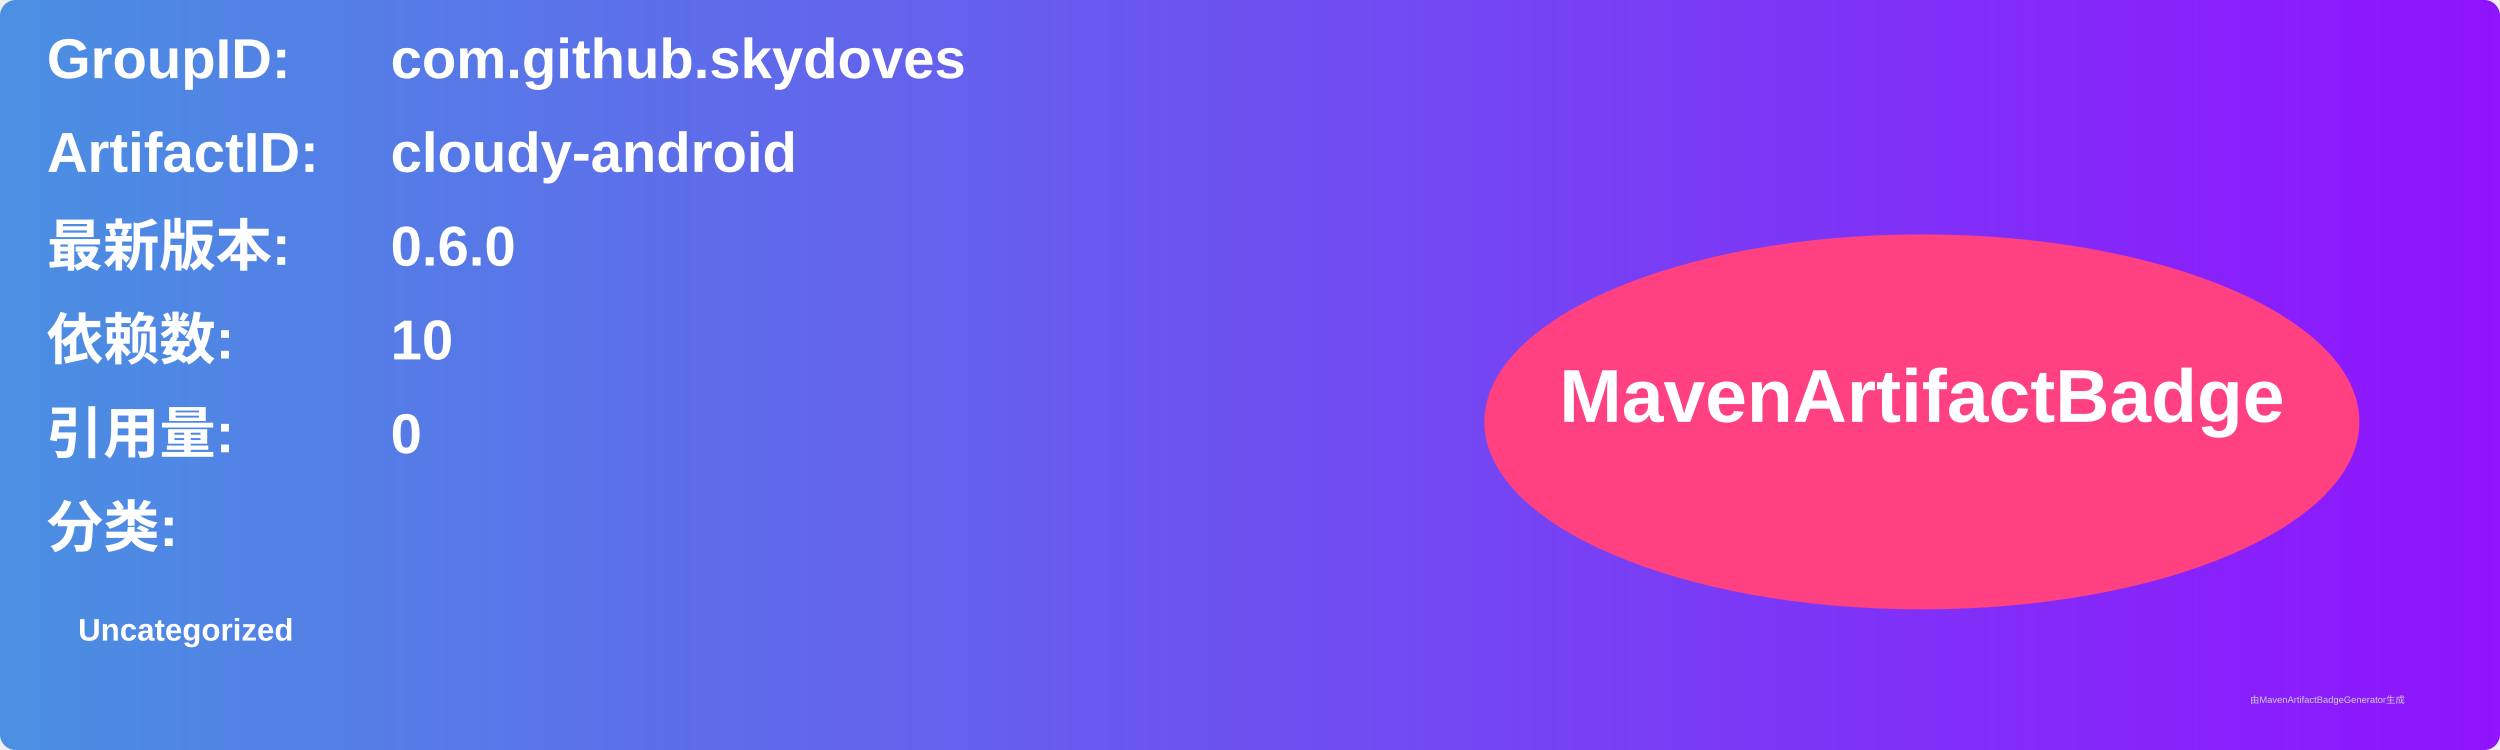
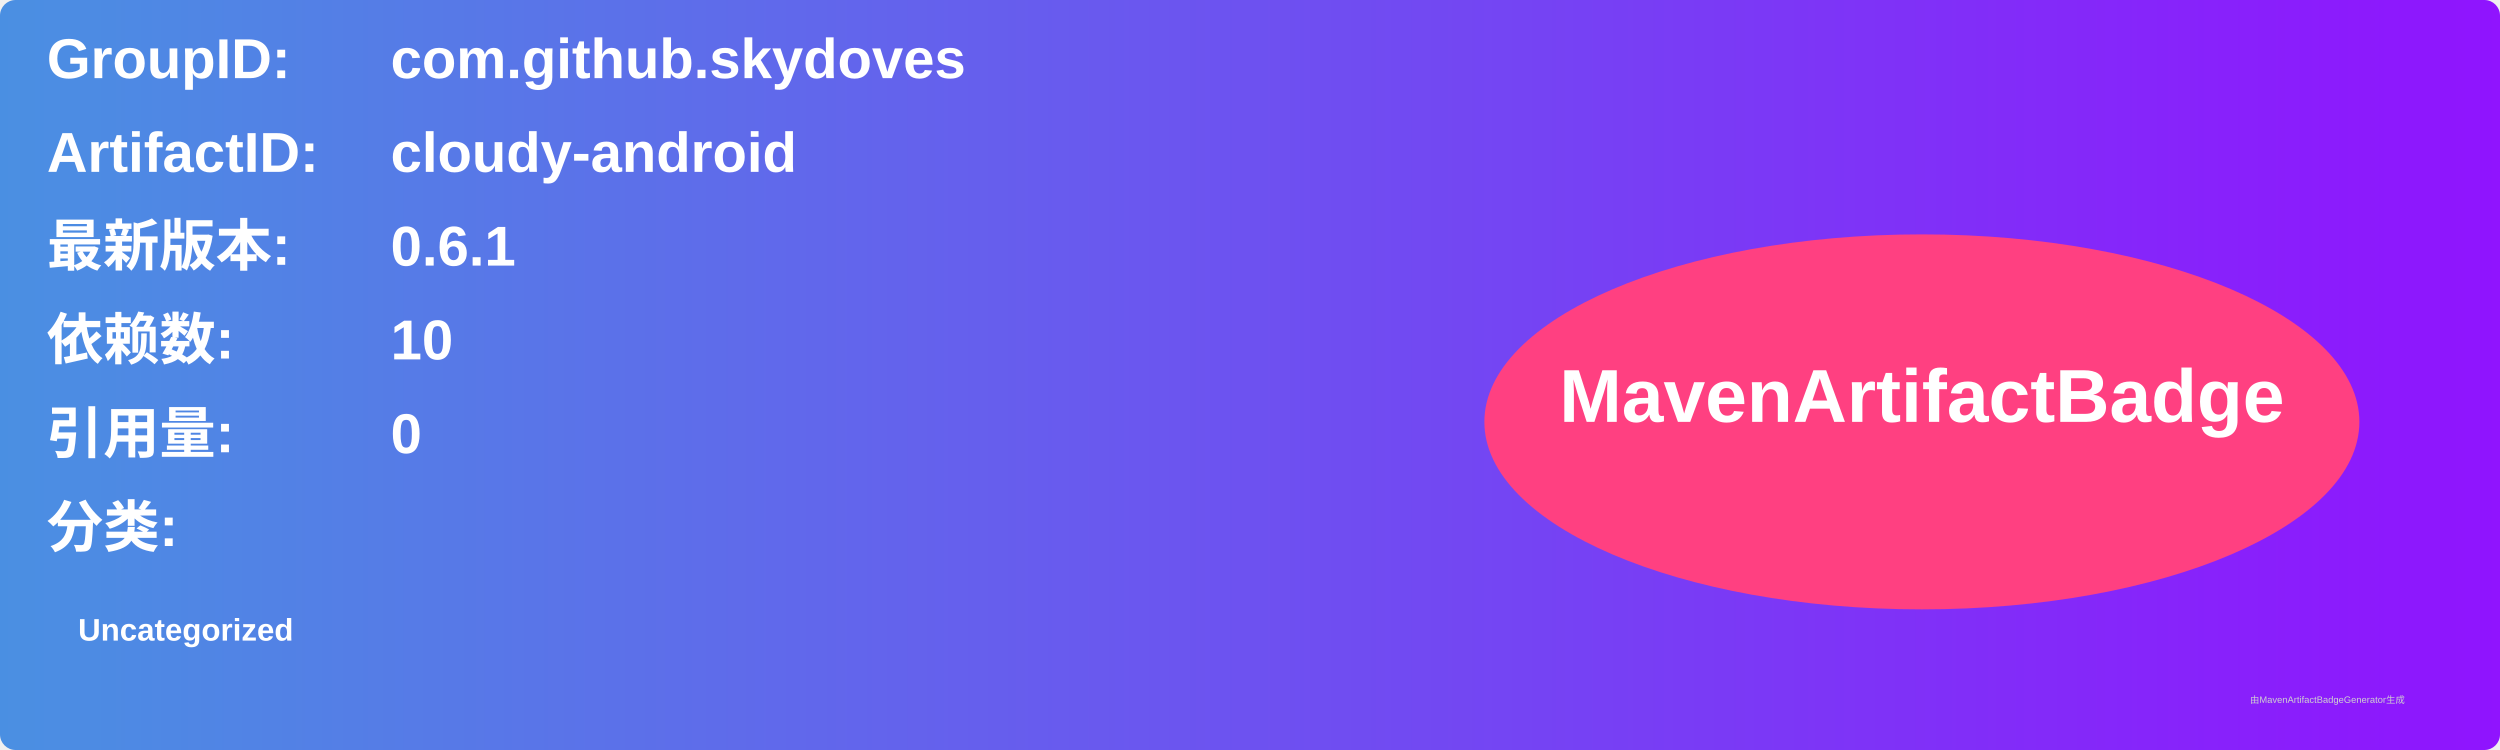
<svg xmlns="http://www.w3.org/2000/svg" width="800" height="240" viewBox="0 0 800 240">
  <linearGradient id="grad" x1="0%" y1="0%" x2="100%" y2="0%">
    <stop offset="0%" stop-color="#4a90e2" />
    <stop offset="100%" stop-color="#9013fe" />
  </linearGradient>
  <rect width="100%" height="100%" rx="5" ry="5" fill="url(#grad)" />
  <g transform="translate(15, 15)">
    <text x="0" y="10" font-family="Arial" font-size="18" fill="white" font-weight="bold" width="260">GroupID:</text>
    <text x="110" y="10" font-family="Arial" font-size="18" fill="white" font-weight="bold" width="460">com.github.skydoves</text>
    <text x="0" y="40" font-family="Arial" font-size="18" fill="white" font-weight="bold" width="260">ArtifactID:</text>
    <text x="110" y="40" font-family="Arial" font-size="18" fill="white" font-weight="bold" width="460">cloudy-android</text>
    <text x="0" y="70" font-family="Arial" font-size="18" fill="white" font-weight="bold">最新版本:</text>
    <text x="110" y="70" font-family="Arial" font-size="18" fill="white" font-weight="bold">
-       <tspan font-weight="bold">0.6.0</tspan>
+       <tspan font-weight="bold">0.6.1</tspan>
    </text>
    <text x="0" y="100" font-family="Arial" font-size="18" fill="white" font-weight="bold">依赖数: </text>
    <text x="110" y="100" font-family="Arial" font-size="18" fill="white">
      <tspan font-weight="bold">10</tspan>
    </text>
    <text x="0" y="130" font-family="Arial" font-size="18" fill="white" font-weight="bold">引用量: </text>
    <text x="110" y="130" font-family="Arial" font-size="18" fill="white">
      <tspan font-weight="bold">0</tspan>
    </text>
    <text x="0" y="160" font-family="Arial" font-size="18" fill="white" font-weight="bold">分类:</text>
    <text x="10" y="190" font-family="Arial" font-size="10" fill="white">
      <tspan font-weight="bold">Uncategorized</tspan>
    </text>
    <ellipse cx="600" cy="120" rx="140" ry="60" fill="#ff4081" />
    <text x="600" y="120" text-anchor="middle" font-family="Arial" font-size="24" fill="white" font-weight="bold">MavenArtifactBadge</text>
  </g>
  <text x="720" y="225" font-family="Arial" font-size="3" fill="#d0d0d0">由MavenArtifactBadgeGenerator生成</text>
</svg>
